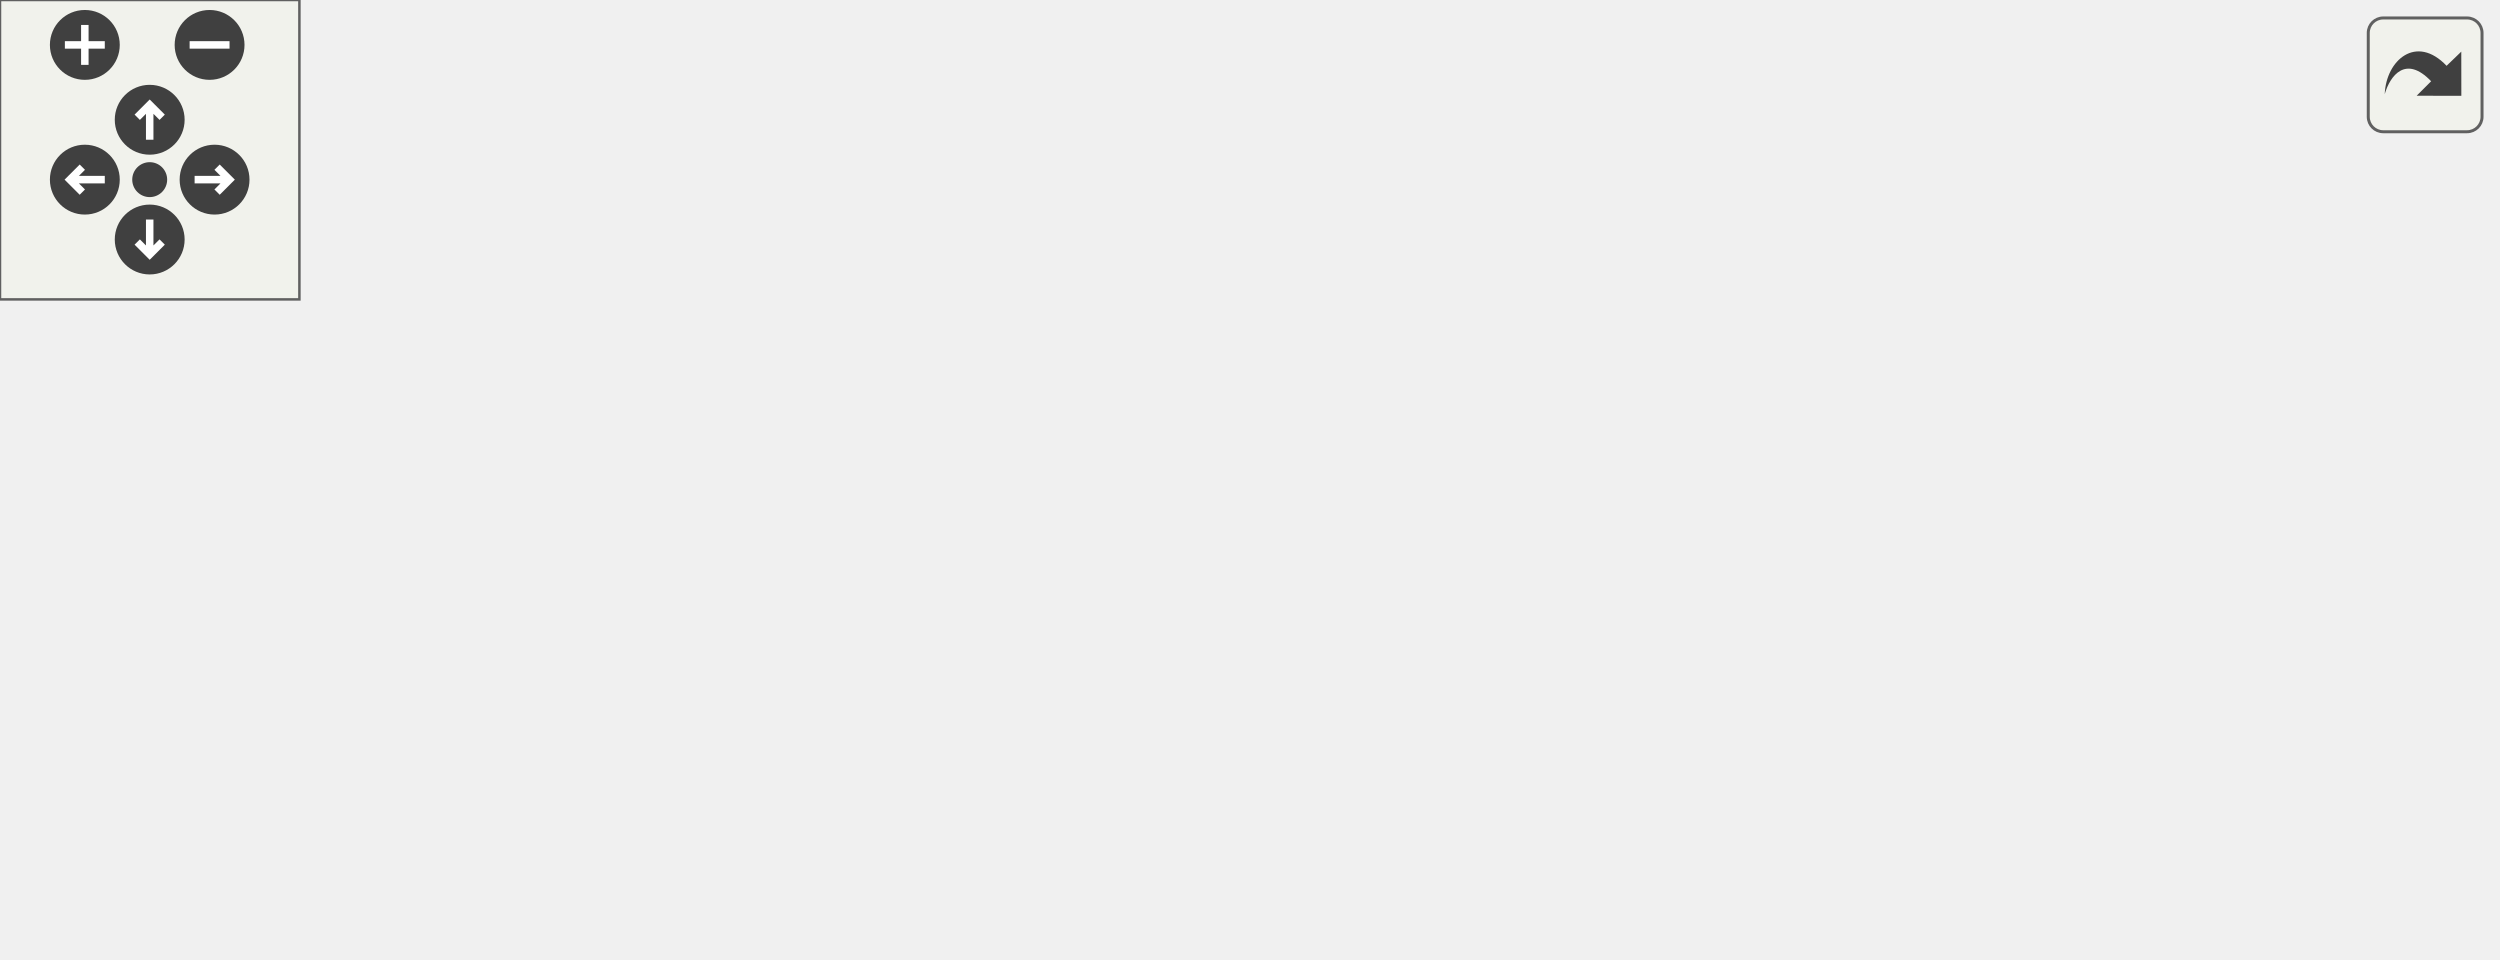
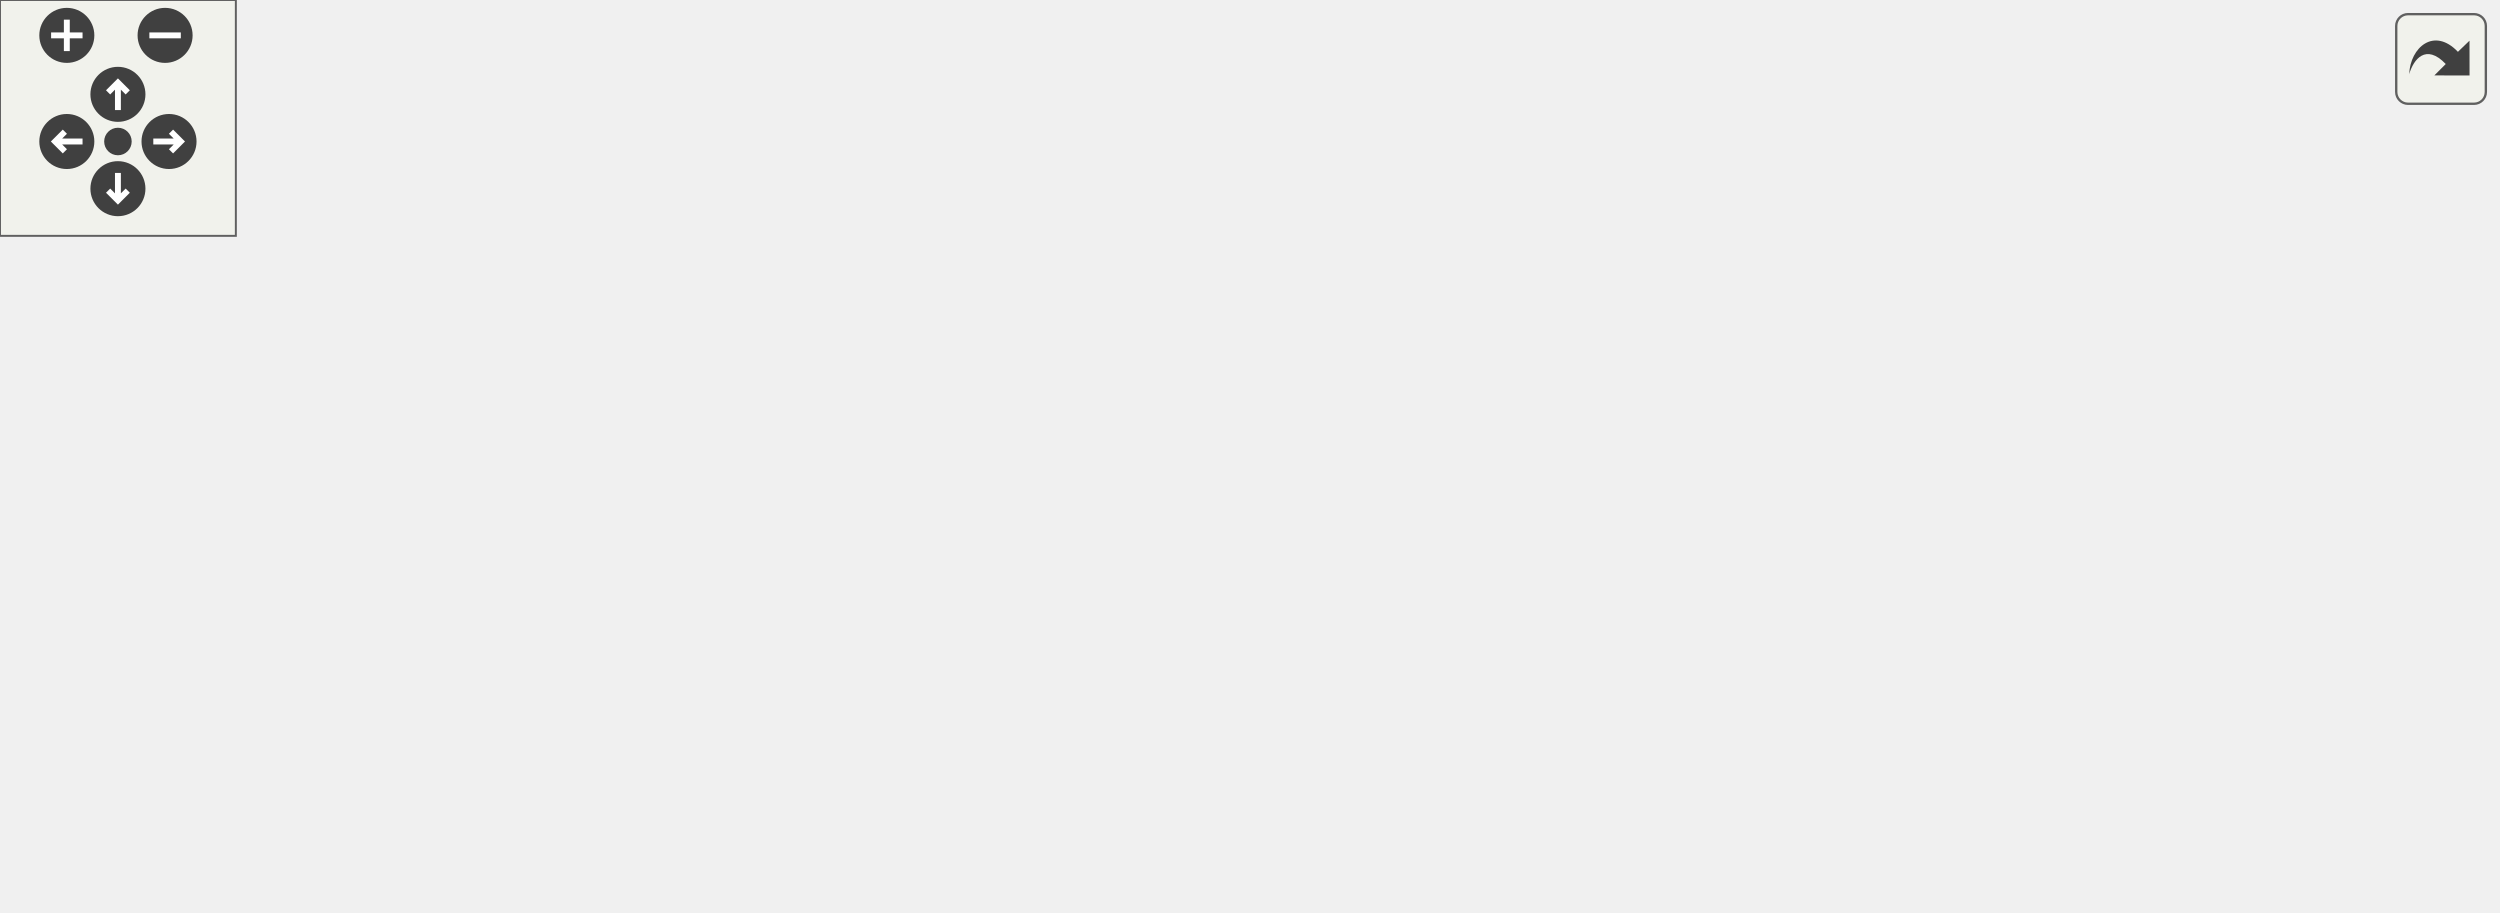
<svg xmlns="http://www.w3.org/2000/svg" xmlns:xlink="http://www.w3.org/1999/xlink" id="main" version="1.1" xml:space="preserve">
  <style type="text/css">
.edge:hover path { stroke: red; }
.edge:hover polygon { stroke: red; fill: red; }
</style>
  <defs>
    <circle id="rim" cx="0" cy="0" r="7" />
    <circle id="rim2" cx="0" cy="0" r="3.5" />
    <g id="zoomPlus">
      <use xlink:href="#rim" fill="#404040">
        <set attributeName="fill" to="#808080" begin="zoomplus.mouseover" end="zoomplus.mouseout" />
      </use>
      <path d="M-4,0h8M0,-4v8" fill="none" stroke="white" stroke-width="1.5" pointer-events="none" />
    </g>
    <g id="zoomMin">
      <use xlink:href="#rim" fill="#404040">
        <set attributeName="fill" to="#808080" begin="zoomminus.mouseover" end="zoomminus.mouseout" />
      </use>
      <path d="M-4,0h8" fill="none" stroke="white" stroke-width="1.5" pointer-events="none" />
    </g>
    <g id="dirArrow">
      <path fill="none" stroke="white" stroke-width="1.5" d="M0,-3.0v7 M-2.5,-0.5L0,-3.0L2.5,-0.5" />
    </g>
    <g id="resetDef">
      <use xlink:href="#rim2" fill="#404040">
        <set attributeName="fill" to="#808080" begin="reset.mouseover" end="reset.mouseout" />
      </use>
    </g>
  </defs>
  <svg id="graph" class="graph">
    <g id="viewport">
      <g id="node1" class="node">
        <g id="a_node1">
          <a xlink:title="Create interaction.">
-             <polygon fill="#bfbfbf" stroke="black" points="184.5,-56.5 184.5,-75.5 322.5,-75.5 322.5,-56.5 184.5,-56.5" />
-             <text text-anchor="middle" x="253.5" y="-63.5" font-family="Helvetica,sans-Serif" font-size="10.00">dpp::interaction_create_t</text>
+             <polygon fill="#bfbfbf" stroke="black" points="160,-76.5 160,-95.5 298,-95.5 298,-76.5 160,-76.5" />
+             <text text-anchor="middle" x="229" y="-83.5" font-family="Helvetica,sans-Serif" font-size="10.00">dpp::interaction_create_t</text>
          </a>
        </g>
      </g>
      <g id="node3" class="node">
        <g id="a_node3">
          <a xlink:href="structdpp_1_1autocomplete__t.html" target="_top" xlink:title="Discord requests that we fill a list of auto completion choices for a command option.">
-             <polygon fill="none" stroke="black" points="0,-0.5 0,-19.5 117,-19.5 117,-0.5 0,-0.5" />
-             <text text-anchor="middle" x="58.5" y="-7.5" font-family="Helvetica,sans-Serif" font-size="10.00">dpp::autocomplete_t</text>
+             <polygon fill="none" stroke="black" points="335,-152.5 335,-171.5 452,-171.5 452,-152.5 335,-152.5" />
+             <text text-anchor="middle" x="393.5" y="-159.5" font-family="Helvetica,sans-Serif" font-size="10.00">dpp::autocomplete_t</text>
          </a>
        </g>
      </g>
      <g id="edge2" class="edge">
-         <path fill="none" stroke="midnightblue" d="M212.69,-53.7C175.89,-43.51 122.57,-28.74 89.25,-19.52" />
-         <polygon fill="midnightblue" stroke="midnightblue" points="212.03,-57.15 222.6,-56.44 213.9,-50.4 212.03,-57.15" />
+         <path fill="none" stroke="midnightblue" d="M254.13,-100.92C274.81,-113.28 305.64,-130.75 334,-143 342.04,-146.47 350.93,-149.67 359.3,-152.41" />
+         <polygon fill="midnightblue" stroke="midnightblue" points="255.76,-97.82 245.4,-95.64 252.14,-103.81 255.76,-97.82" />
      </g>
      <g id="node4" class="node">
        <g id="a_node4">
          <a xlink:href="structdpp_1_1button__click__t.html" target="_top" xlink:title="Click on button.">
-             <polygon fill="none" stroke="black" points="135,-0.5 135,-19.5 244,-19.5 244,-0.5 135,-0.5" />
-             <text text-anchor="middle" x="189.5" y="-7.5" font-family="Helvetica,sans-Serif" font-size="10.00">dpp::button_click_t</text>
+             <polygon fill="none" stroke="black" points="339,-114.5 339,-133.5 448,-133.5 448,-114.5 339,-114.5" />
+             <text text-anchor="middle" x="393.5" y="-121.5" font-family="Helvetica,sans-Serif" font-size="10.00">dpp::button_click_t</text>
          </a>
        </g>
      </g>
      <g id="edge3" class="edge">
-         <path fill="none" stroke="midnightblue" d="M235.51,-49.82C224.04,-40.15 209.59,-27.95 199.97,-19.83" />
-         <polygon fill="midnightblue" stroke="midnightblue" points="233.32,-52.55 243.22,-56.32 237.83,-47.2 233.32,-52.55" />
+         <path fill="none" stroke="midnightblue" d="M280.87,-97.9C303.71,-103.24 330.3,-109.45 351.79,-114.48" />
+         <polygon fill="midnightblue" stroke="midnightblue" points="281.54,-94.46 271.01,-95.59 279.95,-101.27 281.54,-94.46" />
      </g>
      <g id="node5" class="node">
        <g id="a_node5">
-           <a xlink:href="structdpp_1_1form__submit__t.html" target="_top" xlink:title=" ">
-             <polygon fill="none" stroke="black" points="262.5,-0.5 262.5,-19.5 374.5,-19.5 374.5,-0.5 262.5,-0.5" />
-             <text text-anchor="middle" x="318.5" y="-7.5" font-family="Helvetica,sans-Serif" font-size="10.00">dpp::form_submit_t</text>
+           <a xlink:href="structdpp_1_1context__menu__t.html" target="_top" xlink:title="Base class for context menu interactions, e.g. right click on user or message.">
+             <polygon fill="none" stroke="black" points="334,-76.5 334,-95.5 453,-95.5 453,-76.5 334,-76.5" />
+             <text text-anchor="middle" x="393.5" y="-83.5" font-family="Helvetica,sans-Serif" font-size="10.00">dpp::context_menu_t</text>
          </a>
        </g>
      </g>
      <g id="edge4" class="edge">
-         <path fill="none" stroke="midnightblue" d="M271.77,-49.82C283.42,-40.15 298.1,-27.95 307.87,-19.83" />
-         <polygon fill="midnightblue" stroke="midnightblue" points="269.4,-47.24 263.94,-56.32 273.87,-52.63 269.4,-47.24" />
+         <path fill="none" stroke="midnightblue" d="M308.46,-86C317.03,-86 325.64,-86 333.91,-86" />
+         <polygon fill="midnightblue" stroke="midnightblue" points="308.44,-82.5 298.44,-86 308.44,-89.5 308.44,-82.5" />
+       </g>
+       <g id="node8" class="node">
+         <g id="a_node8">
+           <a xlink:href="structdpp_1_1form__submit__t.html" target="_top" xlink:title=" ">
+             <polygon fill="none" stroke="black" points="337.5,-38.5 337.5,-57.5 449.5,-57.5 449.5,-38.5 337.5,-38.5" />
+             <text text-anchor="middle" x="393.5" y="-45.5" font-family="Helvetica,sans-Serif" font-size="10.00">dpp::form_submit_t</text>
+           </a>
+         </g>
+       </g>
+       <g id="edge7" class="edge">
+         <path fill="none" stroke="midnightblue" d="M280.87,-74.1C303.71,-68.76 330.3,-62.55 351.79,-57.52" />
+         <polygon fill="midnightblue" stroke="midnightblue" points="279.95,-70.73 271.01,-76.41 281.54,-77.54 279.95,-70.73" />
+       </g>
+       <g id="node9" class="node">
+         <g id="a_node9">
+           <a xlink:href="structdpp_1_1select__click__t.html" target="_top" xlink:title="Click on select.">
+             <polygon fill="none" stroke="black" points="340,-0.5 340,-19.5 447,-19.5 447,-0.5 340,-0.5" />
+             <text text-anchor="middle" x="393.5" y="-7.5" font-family="Helvetica,sans-Serif" font-size="10.00">dpp::select_click_t</text>
+           </a>
+         </g>
+       </g>
+       <g id="edge8" class="edge">
+         <path fill="none" stroke="midnightblue" d="M254.13,-71.08C274.81,-58.72 305.64,-41.25 334,-29 342.04,-25.53 350.93,-22.33 359.3,-19.59" />
+         <polygon fill="midnightblue" stroke="midnightblue" points="252.14,-68.19 245.4,-76.36 255.76,-74.18 252.14,-68.19" />
+       </g>
+       <g id="node2" class="node">
+         <g id="a_node2">
+           <a xlink:href="structdpp_1_1event__dispatch__t.html" target="_top" xlink:title="Base event parameter struct. Each event you receive from the library will have its parameter derived ...">
+             <polygon fill="none" stroke="black" points="0,-76.5 0,-95.5 124,-95.5 124,-76.5 0,-76.5" />
+             <text text-anchor="middle" x="62" y="-83.5" font-family="Helvetica,sans-Serif" font-size="10.00">dpp::event_dispatch_t</text>
+           </a>
+         </g>
+       </g>
+       <g id="edge1" class="edge">
+         <path fill="none" stroke="midnightblue" d="M134.58,-86C142.97,-86 151.51,-86 159.85,-86" />
+         <polygon fill="midnightblue" stroke="midnightblue" points="134.44,-82.5 124.44,-86 134.44,-89.5 134.44,-82.5" />
      </g>
      <g id="node6" class="node">
        <g id="a_node6">
-           <a xlink:href="structdpp_1_1select__click__t.html" target="_top" xlink:title="Click on select.">
-             <polygon fill="none" stroke="black" points="393,-0.5 393,-19.5 500,-19.5 500,-0.5 393,-0.5" />
-             <text text-anchor="middle" x="446.5" y="-7.5" font-family="Helvetica,sans-Serif" font-size="10.00">dpp::select_click_t</text>
+           <a xlink:href="structdpp_1_1message__context__menu__t.html" target="_top" xlink:title="Event parameter for context menu interactions for messages.">
+             <polygon fill="none" stroke="black" points="498.5,-93 498.5,-123 625.5,-123 625.5,-93 498.5,-93" />
+             <text text-anchor="start" x="506.5" y="-111" font-family="Helvetica,sans-Serif" font-size="10.00">dpp::message_context</text>
+             <text text-anchor="middle" x="562" y="-100" font-family="Helvetica,sans-Serif" font-size="10.00">_menu_t</text>
          </a>
        </g>
      </g>
      <g id="edge5" class="edge">
-         <path fill="none" stroke="midnightblue" d="M293.89,-53.7C330.32,-43.51 383.09,-28.74 416.06,-19.52" />
-         <polygon fill="midnightblue" stroke="midnightblue" points="292.77,-50.38 284.08,-56.44 294.65,-57.12 292.77,-50.38" />
+         <path fill="none" stroke="midnightblue" d="M463.28,-95.09C474.88,-96.62 486.87,-98.21 498.31,-99.72" />
+         <polygon fill="midnightblue" stroke="midnightblue" points="463.57,-91.6 453.2,-93.76 462.66,-98.54 463.57,-91.6" />
      </g>
-       <g id="node2" class="node">
-         <g id="a_node2">
-           <a xlink:href="structdpp_1_1event__dispatch__t.html" target="_top" xlink:title="Base event parameter struct. Each event you receive from the library will have its parameter derived ...">
-             <polygon fill="none" stroke="black" points="191.5,-112.5 191.5,-131.5 315.5,-131.5 315.5,-112.5 191.5,-112.5" />
-             <text text-anchor="middle" x="253.5" y="-119.5" font-family="Helvetica,sans-Serif" font-size="10.00">dpp::event_dispatch_t</text>
+       <g id="node7" class="node">
+         <g id="a_node7">
+           <a xlink:href="structdpp_1_1user__context__menu__t.html" target="_top" xlink:title="Event parameter for context menu interactions for users.">
+             <polygon fill="none" stroke="black" points="489,-54.5 489,-73.5 635,-73.5 635,-54.5 489,-54.5" />
+             <text text-anchor="middle" x="562" y="-61.5" font-family="Helvetica,sans-Serif" font-size="10.00">dpp::user_context_menu_t</text>
          </a>
        </g>
      </g>
-       <g id="edge1" class="edge">
-         <path fill="none" stroke="midnightblue" d="M253.5,-101.8C253.5,-92.91 253.5,-82.78 253.5,-75.75" />
-         <polygon fill="midnightblue" stroke="midnightblue" points="250,-102.08 253.5,-112.08 257,-102.08 250,-102.08" />
+       <g id="edge6" class="edge">
+         <path fill="none" stroke="midnightblue" d="M463.34,-76.9C471.75,-75.79 480.36,-74.66 488.82,-73.54" />
+         <polygon fill="midnightblue" stroke="midnightblue" points="462.66,-73.46 453.2,-78.24 463.57,-80.4 462.66,-73.46" />
      </g>
    </g>
  </svg>
  <g id="navigator" transform="translate(0 0)" fill="#404254">
    <rect fill="#f2f5e9" fill-opacity="0.5" stroke="#606060" stroke-width=".5" x="0" y="0" width="60" height="60" />
    <use id="zoomplus" xlink:href="#zoomPlus" x="17" y="9" />
    <use id="zoomminus" xlink:href="#zoomMin" x="42" y="9" />
    <use id="reset" xlink:href="#resetDef" x="30" y="36" />
    <g id="arrowUp" xlink:href="#dirArrow" transform="translate(30 24)">
      <use xlink:href="#rim" fill="#404040">
        <set attributeName="fill" to="#808080" begin="arrowUp.mouseover" end="arrowUp.mouseout" />
      </use>
      <path fill="none" stroke="white" stroke-width="1.5" d="M0,-3.0v7 M-2.5,-0.5L0,-3.0L2.5,-0.5" />
    </g>
    <g id="arrowRight" xlink:href="#dirArrow" transform="rotate(90) translate(36 -43)">
      <use xlink:href="#rim" fill="#404040">
        <set attributeName="fill" to="#808080" begin="arrowRight.mouseover" end="arrowRight.mouseout" />
      </use>
      <path fill="none" stroke="white" stroke-width="1.5" d="M0,-3.0v7 M-2.5,-0.5L0,-3.0L2.5,-0.5" />
    </g>
    <g id="arrowDown" xlink:href="#dirArrow" transform="rotate(180) translate(-30 -48)">
      <use xlink:href="#rim" fill="#404040">
        <set attributeName="fill" to="#808080" begin="arrowDown.mouseover" end="arrowDown.mouseout" />
      </use>
      <path fill="none" stroke="white" stroke-width="1.5" d="M0,-3.0v7 M-2.5,-0.5L0,-3.0L2.5,-0.5" />
    </g>
    <g id="arrowLeft" xlink:href="#dirArrow" transform="rotate(270) translate(-36 17)">
      <use xlink:href="#rim" fill="#404040">
        <set attributeName="fill" to="#808080" begin="arrowLeft.mouseover" end="arrowLeft.mouseout" />
      </use>
      <path fill="none" stroke="white" stroke-width="1.5" d="M0,-3.0v7 M-2.5,-0.5L0,-3.0L2.5,-0.5" />
    </g>
  </g>
  <svg viewBox="0 0 15 15" width="100%" height="30px" preserveAspectRatio="xMaxYMin meet">
    <g id="arrow_out" transform="scale(0.3 0.3)">
      <a xlink:href="structdpp_1_1interaction__create__t__inherit__graph_org.svg" target="_base">
        <rect id="button" ry="5" rx="5" y="6" x="6" height="38" width="38" fill="#f2f5e9" fill-opacity="0.5" stroke="#606060" stroke-width="1.0" />
        <path id="arrow" d="M 11.5,31.437 C 11.94,20.098 22.043,11.323 32.159,21.979 L 37.069,17.246 C 37.069,17.246 37.088,32 37.088,32 L 22.16,31.978 C 22.16,31.978 26.998,27.14 26.998,27.14 C 18.529,18.264 13.292,25.23 11.5,31.437 z" style="fill:#404040;" />
      </a>
    </g>
  </svg>
</svg>
